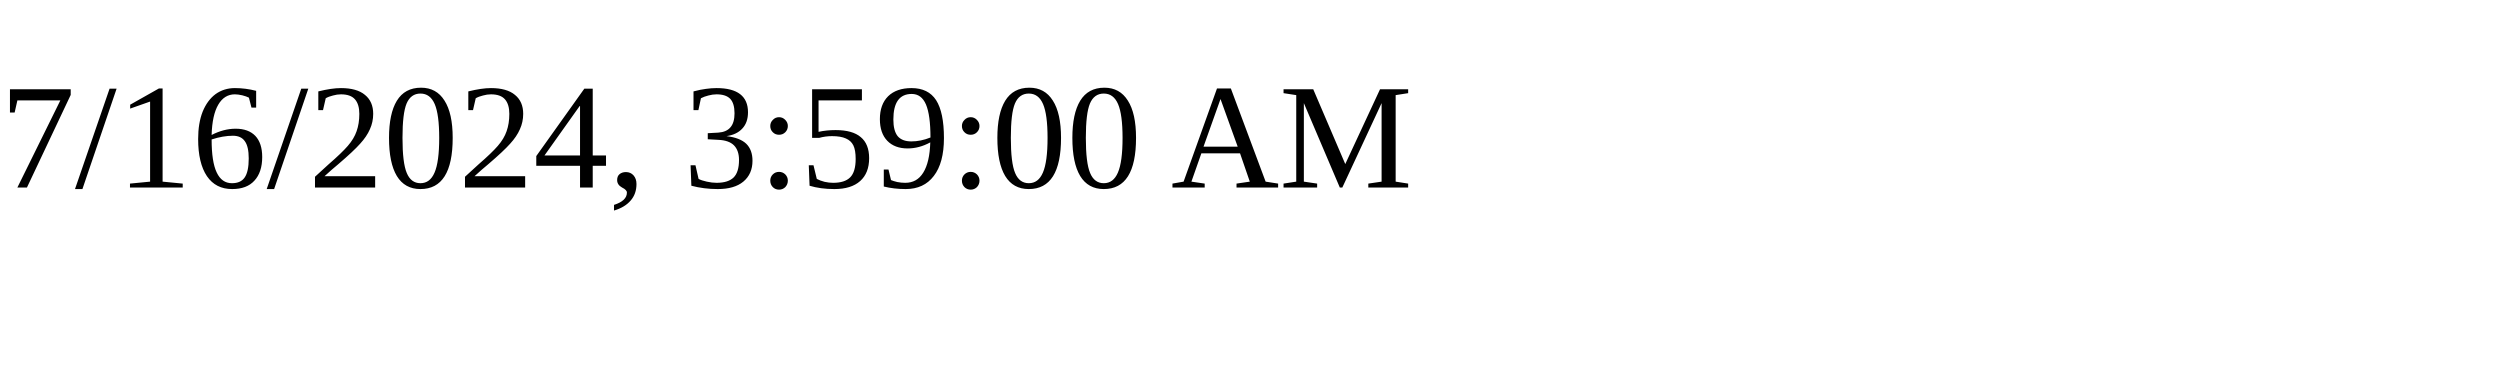
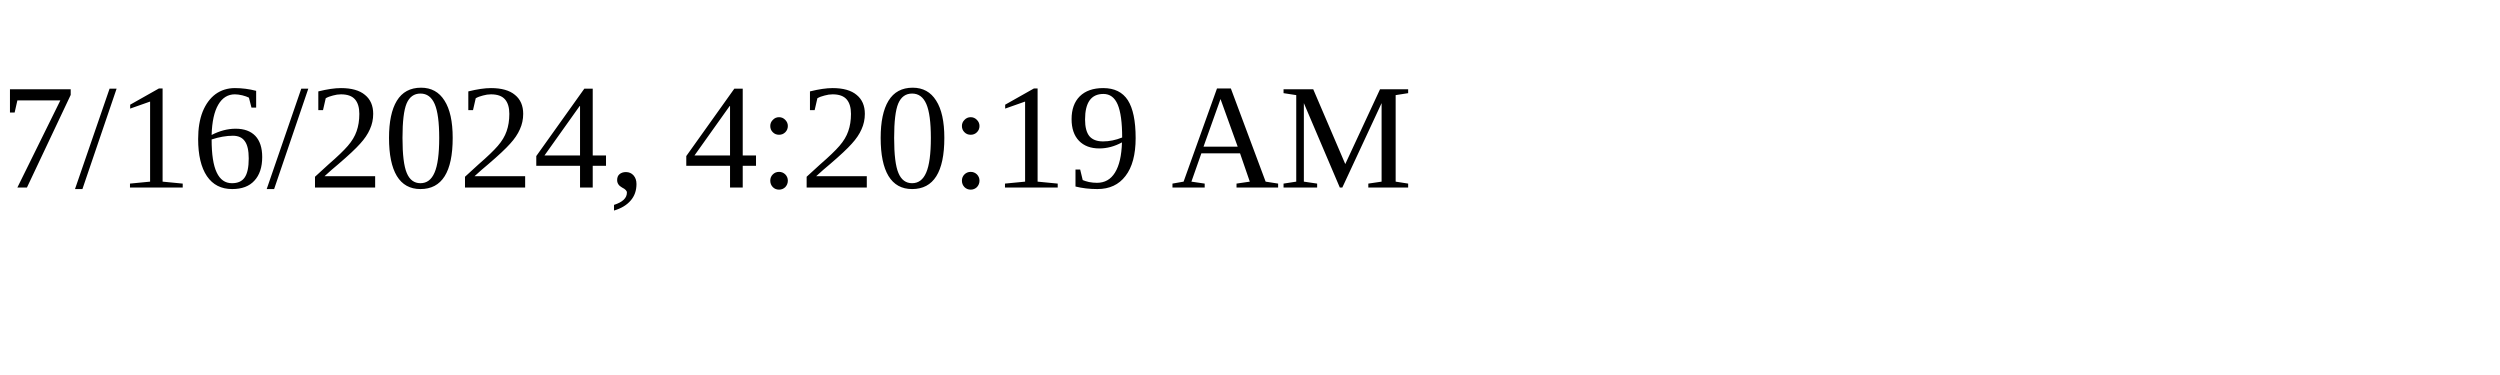
<svg xmlns="http://www.w3.org/2000/svg" height="30" width="200">
-   <text x="0" y="15">7/16/2024, 3:59:00 AM</text>
+   <text x="0" y="15">7/16/2024, 4:20:19 AM</text>
</svg>
